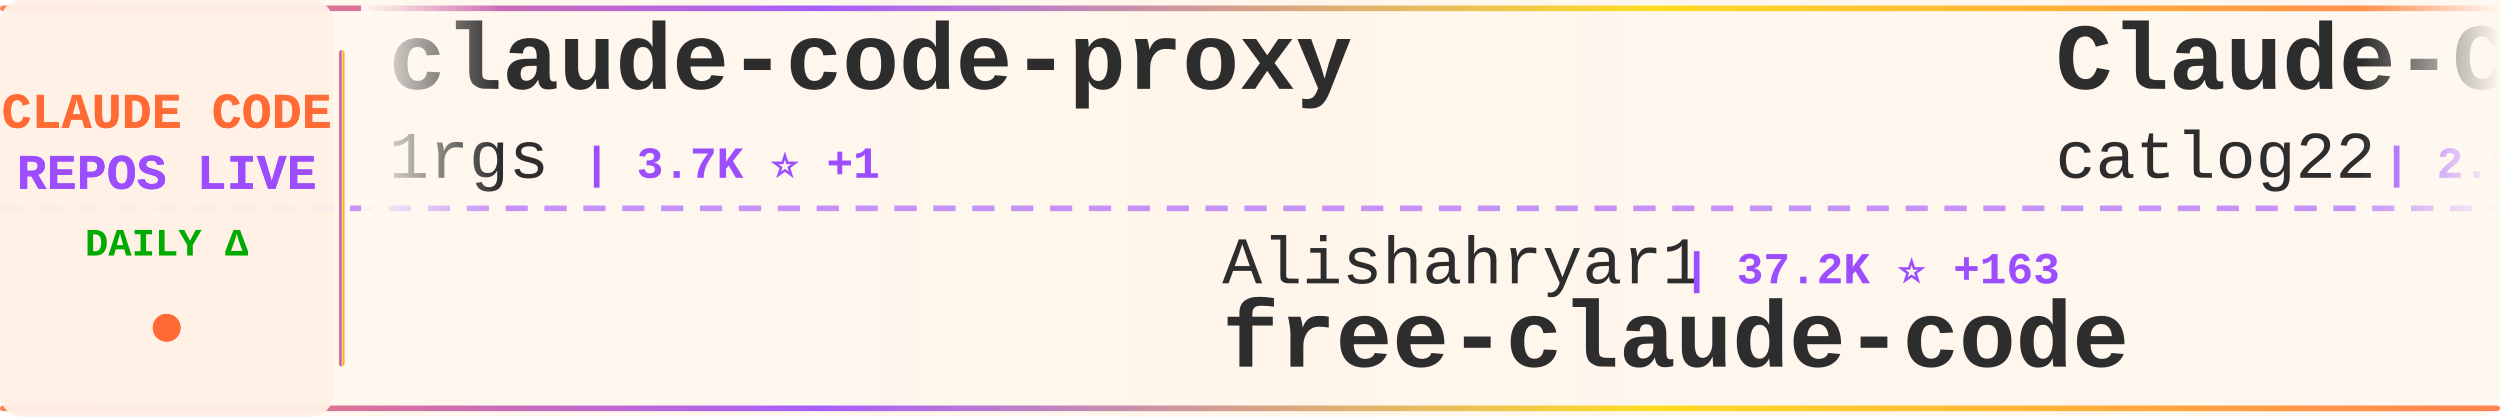
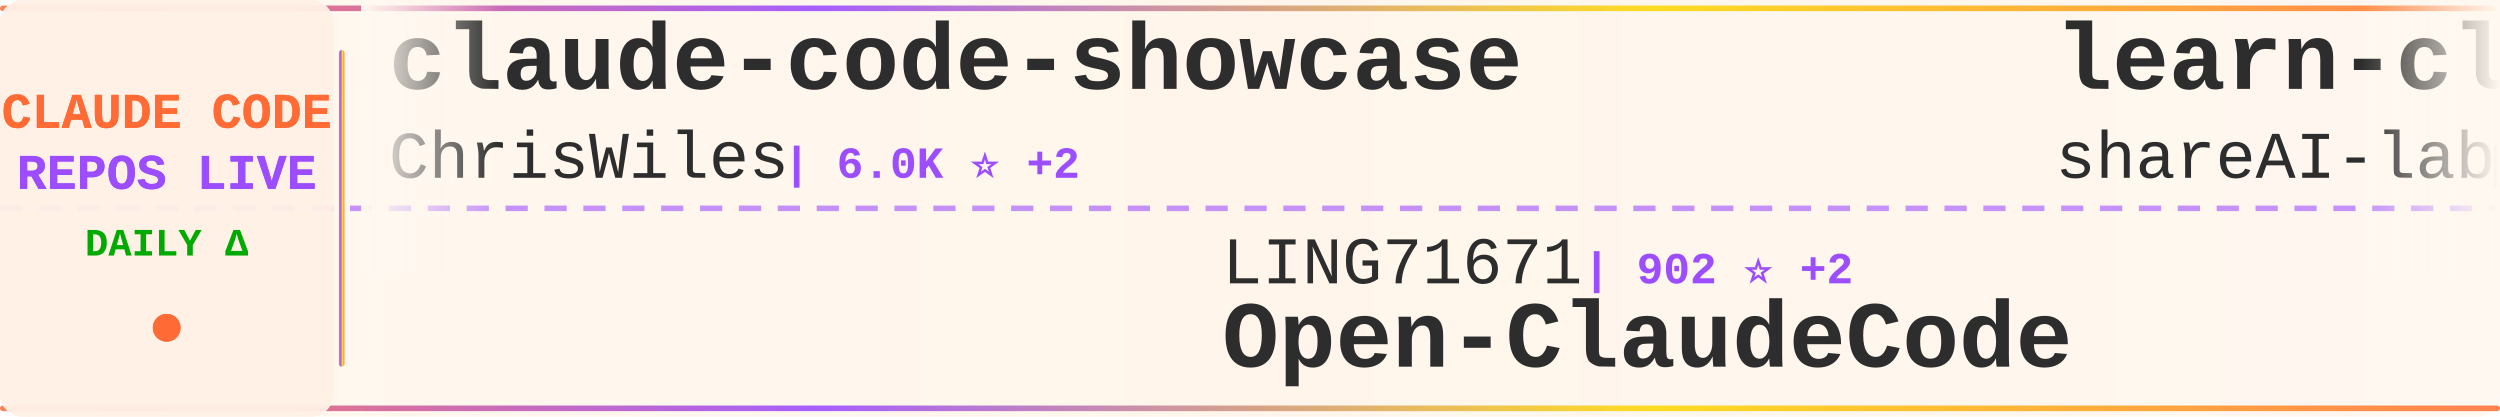
<svg xmlns="http://www.w3.org/2000/svg" width="900" height="150">
  <defs>
    <linearGradient id="tickerBg" x1="0%" y1="0%" x2="100%" y2="0%">
      <stop offset="0%" style="stop-color:#fff8f0;stop-opacity:0.98" />
      <stop offset="50%" style="stop-color:#fff5eb;stop-opacity:1" />
      <stop offset="100%" style="stop-color:#fff8f0;stop-opacity:0.98" />
    </linearGradient>
    <linearGradient id="borderGrad" x1="0%" y1="0%" x2="100%" y2="0%">
      <stop offset="0%" style="stop-color:#FF6B35;stop-opacity:0.85">
        <animate attributeName="stop-opacity" values="0.85;1;0.85" dur="2s" repeatCount="indefinite" />
      </stop>
      <stop offset="33%" style="stop-color:#9C4EFF;stop-opacity:0.9">
        <animate attributeName="stop-opacity" values="0.9;1;0.9" dur="2.2s" repeatCount="indefinite" />
      </stop>
      <stop offset="66%" style="stop-color:#FFD700;stop-opacity:0.85">
        <animate attributeName="stop-opacity" values="0.85;1;0.85" dur="1.8s" repeatCount="indefinite" />
      </stop>
      <stop offset="100%" style="stop-color:#FF6B35;stop-opacity:0.85">
        <animate attributeName="stop-opacity" values="0.85;1;0.85" dur="2s" repeatCount="indefinite" />
      </stop>
    </linearGradient>
    <filter id="textGlow">
      <feGaussianBlur stdDeviation="0.15" result="coloredBlur" />
      <feMerge>
        <feMergeNode in="coloredBlur" />
        <feMergeNode in="SourceGraphic" />
      </feMerge>
    </filter>
    <filter id="metricGlow">
      <feGaussianBlur stdDeviation="0.2" result="coloredBlur" />
      <feMerge>
        <feMergeNode in="coloredBlur" />
        <feMergeNode in="SourceGraphic" />
      </feMerge>
    </filter>
    <linearGradient id="leftFade" x1="0%" y1="0%" x2="100%" y2="0%">
      <stop offset="0%" style="stop-color:#fff8f0;stop-opacity:1" />
      <stop offset="100%" style="stop-color:#fff8f0;stop-opacity:0" />
    </linearGradient>
    <linearGradient id="rightFade" x1="0%" y1="0%" x2="100%" y2="0%">
      <stop offset="0%" style="stop-color:#fff8f0;stop-opacity:0" />
      <stop offset="100%" style="stop-color:#fff8f0;stop-opacity:1" />
    </linearGradient>
  </defs>
  <rect width="900" height="150" fill="url(#tickerBg)" rx="8" />
  <rect x="0" y="2" width="900" height="2" fill="url(#borderGrad)" rx="1" />
  <rect x="0" y="146" width="900" height="2" fill="url(#borderGrad)" rx="1" />
  <line x1="0" y1="75" x2="900" y2="75" stroke="#9C4EFF" stroke-width="2" stroke-dasharray="8 6" opacity="0.6" />
  <rect x="0" y="0" width="120" height="150" fill="#fff0e6" opacity="0.95" rx="8" />
  <text x="60" y="46" font-family="'Courier New', monospace" font-size="18" font-weight="bold" fill="#FF6B35" text-anchor="middle" filter="url(#textGlow)">
    CLAUDE CODE
  </text>
  <text x="60" y="68" font-family="'Courier New', monospace" font-size="18" font-weight="bold" fill="#9C4EFF" text-anchor="middle" filter="url(#textGlow)">
    REPOS LIVE
  </text>
  <text x="60" y="92" font-family="'Courier New', monospace" font-size="14" font-weight="bold" fill="#00aa00" text-anchor="middle">
    DAILY Δ
  </text>
  <circle cx="60" cy="118" r="5" fill="#FF6B35" filter="url(#metricGlow)">
    <animate attributeName="r" values="4;6;4" dur="1.5s" repeatCount="indefinite" />
    <animate attributeName="opacity" values="0.6;1;0.6" dur="1.5s" repeatCount="indefinite" />
  </circle>
  <rect x="122" y="18" width="2" height="114" fill="url(#borderGrad)" rx="1" />
  <clipPath id="tickerClip">
    <rect x="130" y="0" width="770" height="150" />
  </clipPath>
  <g clip-path="url(#tickerClip)">
    <g id="tickerItems">
      <animateTransform attributeName="transform" attributeType="XML" type="translate" from="0 0" to="-3000 0" dur="54s" repeatCount="indefinite" />
      <g transform="translate(0, 0)">
-         <text x="140" y="32" font-family="'Courier New', monospace" font-size="34" font-weight="bold" fill="#2d2d2d">claude-code-proxy</text>
-         <text x="140" y="64" font-family="'Courier New', monospace" font-size="24" font-weight="normal" fill="#2d2d2d" opacity="1.0">1rgs</text>
-         <text x="210" y="64" font-family="'Courier New', monospace" font-size="16" font-weight="bold" fill="#9C4EFF"> | 3.7K ⭐ +1</text>
+         <text x="140" y="32" font-family="'Courier New', monospace" font-size="34" font-weight="bold" fill="#2d2d2d">claude-code-showcase</text>
+         <text x="140" y="64" font-family="'Courier New', monospace" font-size="24" font-weight="normal" fill="#2d2d2d" opacity="1.0">ChrisWiles</text>
+         <text x="282" y="64" font-family="'Courier New', monospace" font-size="16" font-weight="bold" fill="#9C4EFF"> | 6.0K ⭐ +2</text>
      </g>
      <g transform="translate(300, 0)">
-         <text x="140" y="102" font-family="'Courier New', monospace" font-size="24" font-weight="normal" fill="#2d2d2d" opacity="1.0">Alishahryar1</text>
-         <text x="306" y="102" font-family="'Courier New', monospace" font-size="16" font-weight="bold" fill="#9C4EFF"> | 37.2K ⭐ +163</text>
-         <text x="140" y="132" font-family="'Courier New', monospace" font-size="34" font-weight="bold" fill="#2d2d2d">free-claude-code</text>
+         <text x="140" y="102" font-family="'Courier New', monospace" font-size="24" font-weight="normal" fill="#2d2d2d" opacity="1.0">LING71671</text>
+         <text x="270" y="102" font-family="'Courier New', monospace" font-size="16" font-weight="bold" fill="#9C4EFF"> | 902 ⭐ +2</text>
+         <text x="140" y="132" font-family="'Courier New', monospace" font-size="34" font-weight="bold" fill="#2d2d2d">Open-ClaudeCode</text>
      </g>
      <g transform="translate(600, 0)">
-         <text x="140" y="32" font-family="'Courier New', monospace" font-size="34" font-weight="bold" fill="#2d2d2d">Claude-Code-Workflow</text>
-         <text x="140" y="64" font-family="'Courier New', monospace" font-size="24" font-weight="normal" fill="#2d2d2d" opacity="1.0">catlog22</text>
-         <text x="258" y="64" font-family="'Courier New', monospace" font-size="16" font-weight="bold" fill="#9C4EFF"> | 2.1K ⭐ +1</text>
+         <text x="140" y="32" font-family="'Courier New', monospace" font-size="34" font-weight="bold" fill="#2d2d2d">learn-claude-code</text>
+         <text x="140" y="64" font-family="'Courier New', monospace" font-size="24" font-weight="normal" fill="#2d2d2d" opacity="1.0">shareAI-lab</text>
+         <text x="294" y="64" font-family="'Courier New', monospace" font-size="16" font-weight="bold" fill="#9C4EFF"> | 68.6K ⭐ +109</text>
      </g>
      <g transform="translate(900, 0)">
-         <text x="140" y="102" font-family="'Courier New', monospace" font-size="24" font-weight="normal" fill="#2d2d2d" opacity="1.0">rohitg00</text>
-         <text x="258" y="102" font-family="'Courier New', monospace" font-size="16" font-weight="bold" fill="#9C4EFF"> | 2.2K ⭐ +9</text>
-         <text x="140" y="132" font-family="'Courier New', monospace" font-size="34" font-weight="bold" fill="#2d2d2d">awesome-claude-code-tool...</text>
+         <text x="140" y="102" font-family="'Courier New', monospace" font-size="24" font-weight="normal" fill="#2d2d2d" opacity="1.0">AprilNEA</text>
+         <text x="258" y="102" font-family="'Courier New', monospace" font-size="16" font-weight="bold" fill="#9C4EFF"> | 387 ⭐</text>
+         <text x="140" y="132" font-family="'Courier New', monospace" font-size="34" font-weight="bold" fill="#2d2d2d">claude-code-source</text>
      </g>
      <g transform="translate(1200, 0)">
-         <text x="140" y="32" font-family="'Courier New', monospace" font-size="34" font-weight="bold" fill="#2d2d2d">claude-code-settings</text>
-         <text x="140" y="64" font-family="'Courier New', monospace" font-size="24" font-weight="normal" fill="#2d2d2d" opacity="1.0">feiskyer</text>
-         <text x="258" y="64" font-family="'Courier New', monospace" font-size="16" font-weight="bold" fill="#9C4EFF"> | 1.6K ⭐ +2</text>
+         <text x="140" y="32" font-family="'Courier New', monospace" font-size="34" font-weight="bold" fill="#2d2d2d">claude-code-infrastructu...</text>
+         <text x="140" y="64" font-family="'Courier New', monospace" font-size="24" font-weight="normal" fill="#2d2d2d" opacity="1.0">diet103</text>
+         <text x="246" y="64" font-family="'Courier New', monospace" font-size="16" font-weight="bold" fill="#9C4EFF"> | 9.7K ⭐ +7</text>
      </g>
      <g transform="translate(1500, 0)">
-         <text x="140" y="102" font-family="'Courier New', monospace" font-size="24" font-weight="normal" fill="#2d2d2d" opacity="1.0">Yeachan-Heo</text>
-         <text x="294" y="102" font-family="'Courier New', monospace" font-size="16" font-weight="bold" fill="#9C4EFF"> | 37.0K ⭐ +56</text>
-         <text x="140" y="132" font-family="'Courier New', monospace" font-size="34" font-weight="bold" fill="#2d2d2d">oh-my-claudecode</text>
+         <text x="140" y="102" font-family="'Courier New', monospace" font-size="24" font-weight="normal" fill="#2d2d2d" opacity="1.0">chauncygu</text>
+         <text x="270" y="102" font-family="'Courier New', monospace" font-size="16" font-weight="bold" fill="#9C4EFF"> | 2.7K ⭐ +4</text>
+         <text x="140" y="132" font-family="'Courier New', monospace" font-size="34" font-weight="bold" fill="#2d2d2d">collection-claude-code-s...</text>
      </g>
      <g transform="translate(1800, 0)">
-         <text x="140" y="32" font-family="'Courier New', monospace" font-size="34" font-weight="bold" fill="#2d2d2d">claude-code-proxy</text>
-         <text x="140" y="64" font-family="'Courier New', monospace" font-size="24" font-weight="normal" fill="#2d2d2d" opacity="1.0">fuergaosi233</text>
-         <text x="306" y="64" font-family="'Courier New', monospace" font-size="16" font-weight="bold" fill="#9C4EFF"> | 2.7K ⭐ +3</text>
+         <text x="140" y="32" font-family="'Courier New', monospace" font-size="34" font-weight="bold" fill="#2d2d2d">claude-code</text>
+         <text x="140" y="64" font-family="'Courier New', monospace" font-size="24" font-weight="normal" fill="#2d2d2d" opacity="1.0">xorespesp</text>
+         <text x="270" y="64" font-family="'Courier New', monospace" font-size="16" font-weight="bold" fill="#9C4EFF"> | 228 ⭐</text>
      </g>
      <g transform="translate(2100, 0)">
-         <text x="140" y="102" font-family="'Courier New', monospace" font-size="24" font-weight="normal" fill="#2d2d2d" opacity="1.0">nicedreamzapp</text>
-         <text x="318" y="102" font-family="'Courier New', monospace" font-size="16" font-weight="bold" fill="#9C4EFF"> | 2.9K ⭐ +37</text>
-         <text x="140" y="132" font-family="'Courier New', monospace" font-size="34" font-weight="bold" fill="#2d2d2d">claude-code-local</text>
+         <text x="140" y="102" font-family="'Courier New', monospace" font-size="24" font-weight="normal" fill="#2d2d2d" opacity="1.0">frankbria</text>
+         <text x="270" y="102" font-family="'Courier New', monospace" font-size="16" font-weight="bold" fill="#9C4EFF"> | 9.5K ⭐ +2</text>
+         <text x="140" y="132" font-family="'Courier New', monospace" font-size="34" font-weight="bold" fill="#2d2d2d">ralph-claude-code</text>
      </g>
      <g transform="translate(2400, 0)">
-         <text x="140" y="32" font-family="'Courier New', monospace" font-size="34" font-weight="bold" fill="#2d2d2d">claude-code-my-workflow</text>
-         <text x="140" y="64" font-family="'Courier New', monospace" font-size="24" font-weight="normal" fill="#2d2d2d" opacity="1.0">pedrohcgs</text>
-         <text x="270" y="64" font-family="'Courier New', monospace" font-size="16" font-weight="bold" fill="#9C4EFF"> | 1.3K ⭐ +10</text>
+         <text x="140" y="32" font-family="'Courier New', monospace" font-size="34" font-weight="bold" fill="#2d2d2d">claude-code</text>
+         <text x="140" y="64" font-family="'Courier New', monospace" font-size="24" font-weight="normal" fill="#2d2d2d" opacity="1.0">alex000kim</text>
+         <text x="282" y="64" font-family="'Courier New', monospace" font-size="16" font-weight="bold" fill="#9C4EFF"> | 228 ⭐</text>
      </g>
      <g transform="translate(2700, 0)">
-         <text x="140" y="102" font-family="'Courier New', monospace" font-size="24" font-weight="normal" fill="#2d2d2d" opacity="1.0">anthropics</text>
-         <text x="282" y="102" font-family="'Courier New', monospace" font-size="16" font-weight="bold" fill="#9C4EFF"> | 134.6K ⭐ +181</text>
-         <text x="140" y="132" font-family="'Courier New', monospace" font-size="34" font-weight="bold" fill="#2d2d2d">claude-code</text>
+         <text x="140" y="102" font-family="'Courier New', monospace" font-size="24" font-weight="normal" fill="#2d2d2d" opacity="1.0">ghuntley</text>
+         <text x="258" y="102" font-family="'Courier New', monospace" font-size="16" font-weight="bold" fill="#9C4EFF"> | 986 ⭐</text>
+         <text x="140" y="132" font-family="'Courier New', monospace" font-size="34" font-weight="bold" fill="#2d2d2d">claude-code-source-code-...</text>
      </g>
      <g transform="translate(3000, 0)">
-         <text x="140" y="32" font-family="'Courier New', monospace" font-size="34" font-weight="bold" fill="#2d2d2d">claude-code-proxy</text>
-         <text x="140" y="64" font-family="'Courier New', monospace" font-size="24" font-weight="normal" fill="#2d2d2d" opacity="1.0">1rgs</text>
-         <text x="210" y="64" font-family="'Courier New', monospace" font-size="16" font-weight="bold" fill="#9C4EFF"> | 3.7K ⭐ +1</text>
+         <text x="140" y="32" font-family="'Courier New', monospace" font-size="34" font-weight="bold" fill="#2d2d2d">claude-code-showcase</text>
+         <text x="140" y="64" font-family="'Courier New', monospace" font-size="24" font-weight="normal" fill="#2d2d2d" opacity="1.0">ChrisWiles</text>
+         <text x="282" y="64" font-family="'Courier New', monospace" font-size="16" font-weight="bold" fill="#9C4EFF"> | 6.0K ⭐ +2</text>
      </g>
      <g transform="translate(3300, 0)">
-         <text x="140" y="102" font-family="'Courier New', monospace" font-size="24" font-weight="normal" fill="#2d2d2d" opacity="1.0">Alishahryar1</text>
-         <text x="306" y="102" font-family="'Courier New', monospace" font-size="16" font-weight="bold" fill="#9C4EFF"> | 37.2K ⭐ +163</text>
-         <text x="140" y="132" font-family="'Courier New', monospace" font-size="34" font-weight="bold" fill="#2d2d2d">free-claude-code</text>
+         <text x="140" y="102" font-family="'Courier New', monospace" font-size="24" font-weight="normal" fill="#2d2d2d" opacity="1.0">LING71671</text>
+         <text x="270" y="102" font-family="'Courier New', monospace" font-size="16" font-weight="bold" fill="#9C4EFF"> | 902 ⭐ +2</text>
+         <text x="140" y="132" font-family="'Courier New', monospace" font-size="34" font-weight="bold" fill="#2d2d2d">Open-ClaudeCode</text>
      </g>
      <g transform="translate(3600, 0)">
-         <text x="140" y="32" font-family="'Courier New', monospace" font-size="34" font-weight="bold" fill="#2d2d2d">Claude-Code-Workflow</text>
-         <text x="140" y="64" font-family="'Courier New', monospace" font-size="24" font-weight="normal" fill="#2d2d2d" opacity="1.0">catlog22</text>
-         <text x="258" y="64" font-family="'Courier New', monospace" font-size="16" font-weight="bold" fill="#9C4EFF"> | 2.1K ⭐ +1</text>
+         <text x="140" y="32" font-family="'Courier New', monospace" font-size="34" font-weight="bold" fill="#2d2d2d">learn-claude-code</text>
+         <text x="140" y="64" font-family="'Courier New', monospace" font-size="24" font-weight="normal" fill="#2d2d2d" opacity="1.0">shareAI-lab</text>
+         <text x="294" y="64" font-family="'Courier New', monospace" font-size="16" font-weight="bold" fill="#9C4EFF"> | 68.6K ⭐ +109</text>
      </g>
      <g transform="translate(3900, 0)">
-         <text x="140" y="102" font-family="'Courier New', monospace" font-size="24" font-weight="normal" fill="#2d2d2d" opacity="1.0">rohitg00</text>
-         <text x="258" y="102" font-family="'Courier New', monospace" font-size="16" font-weight="bold" fill="#9C4EFF"> | 2.2K ⭐ +9</text>
-         <text x="140" y="132" font-family="'Courier New', monospace" font-size="34" font-weight="bold" fill="#2d2d2d">awesome-claude-code-tool...</text>
+         <text x="140" y="102" font-family="'Courier New', monospace" font-size="24" font-weight="normal" fill="#2d2d2d" opacity="1.0">AprilNEA</text>
+         <text x="258" y="102" font-family="'Courier New', monospace" font-size="16" font-weight="bold" fill="#9C4EFF"> | 387 ⭐</text>
+         <text x="140" y="132" font-family="'Courier New', monospace" font-size="34" font-weight="bold" fill="#2d2d2d">claude-code-source</text>
      </g>
    </g>
  </g>
  <rect x="130" y="0" width="50" height="100" fill="url(#leftFade)" />
  <rect x="850" y="0" width="50" height="100" fill="url(#rightFade)" />
</svg>
